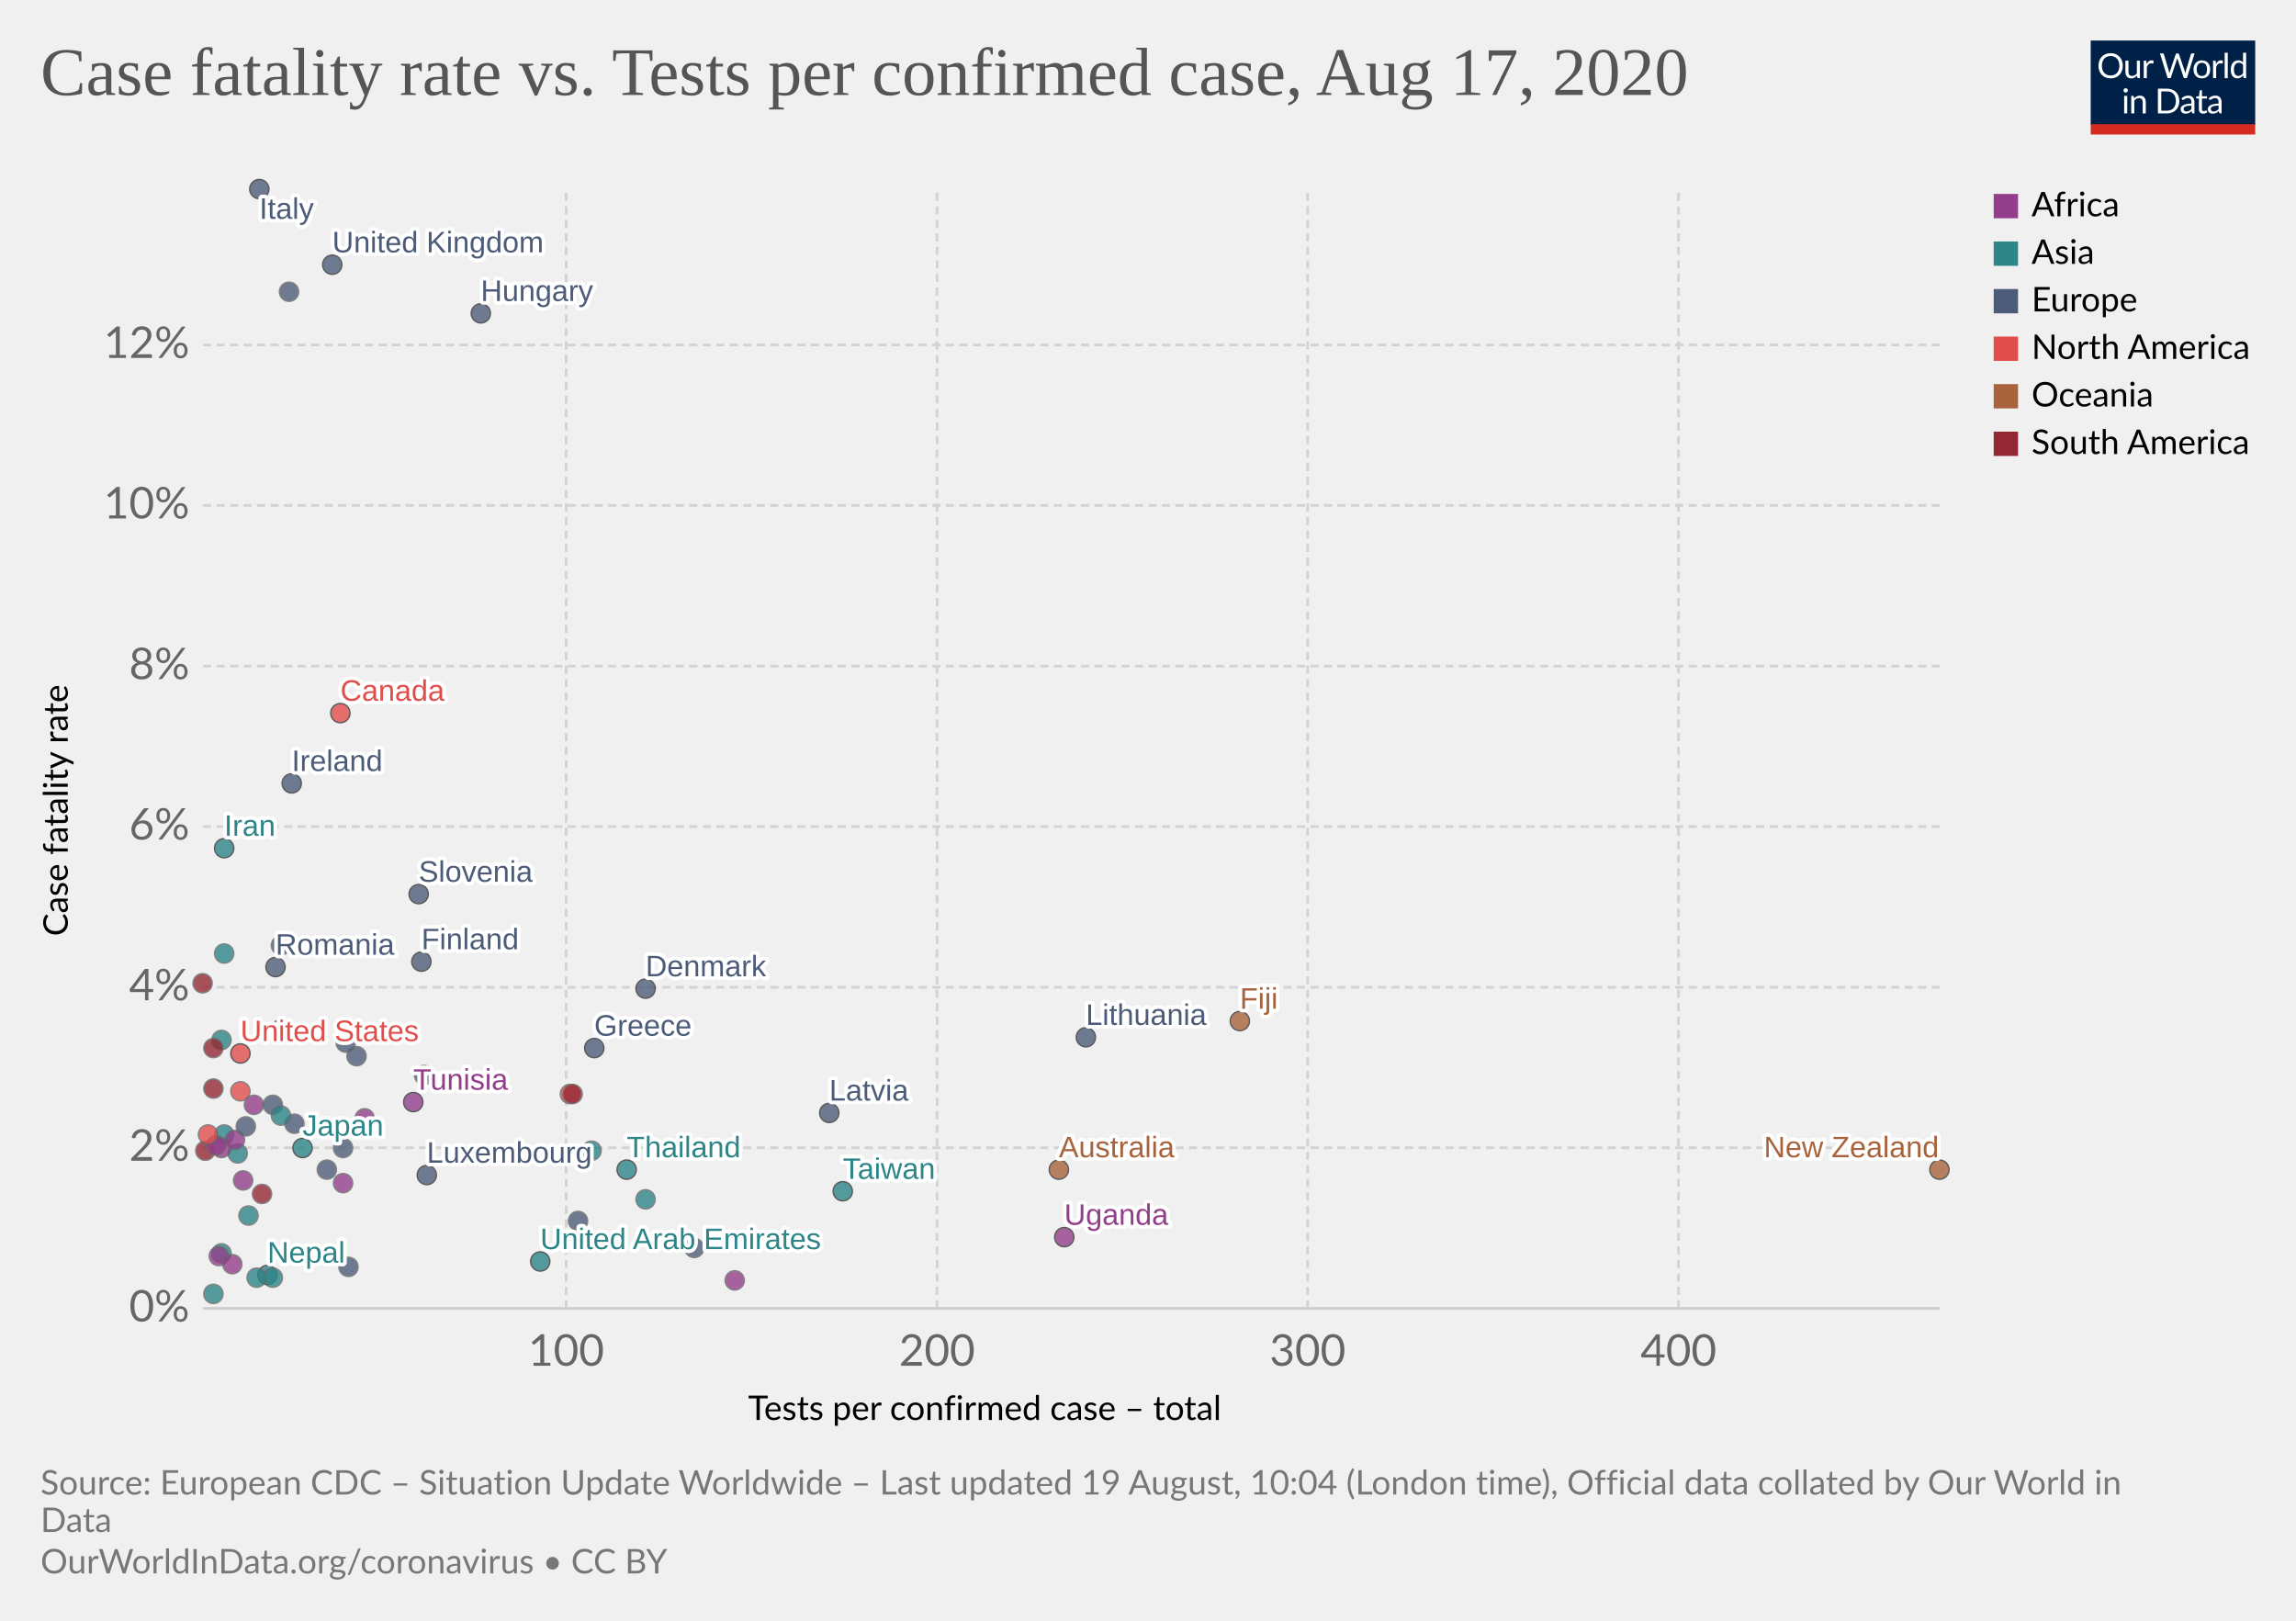
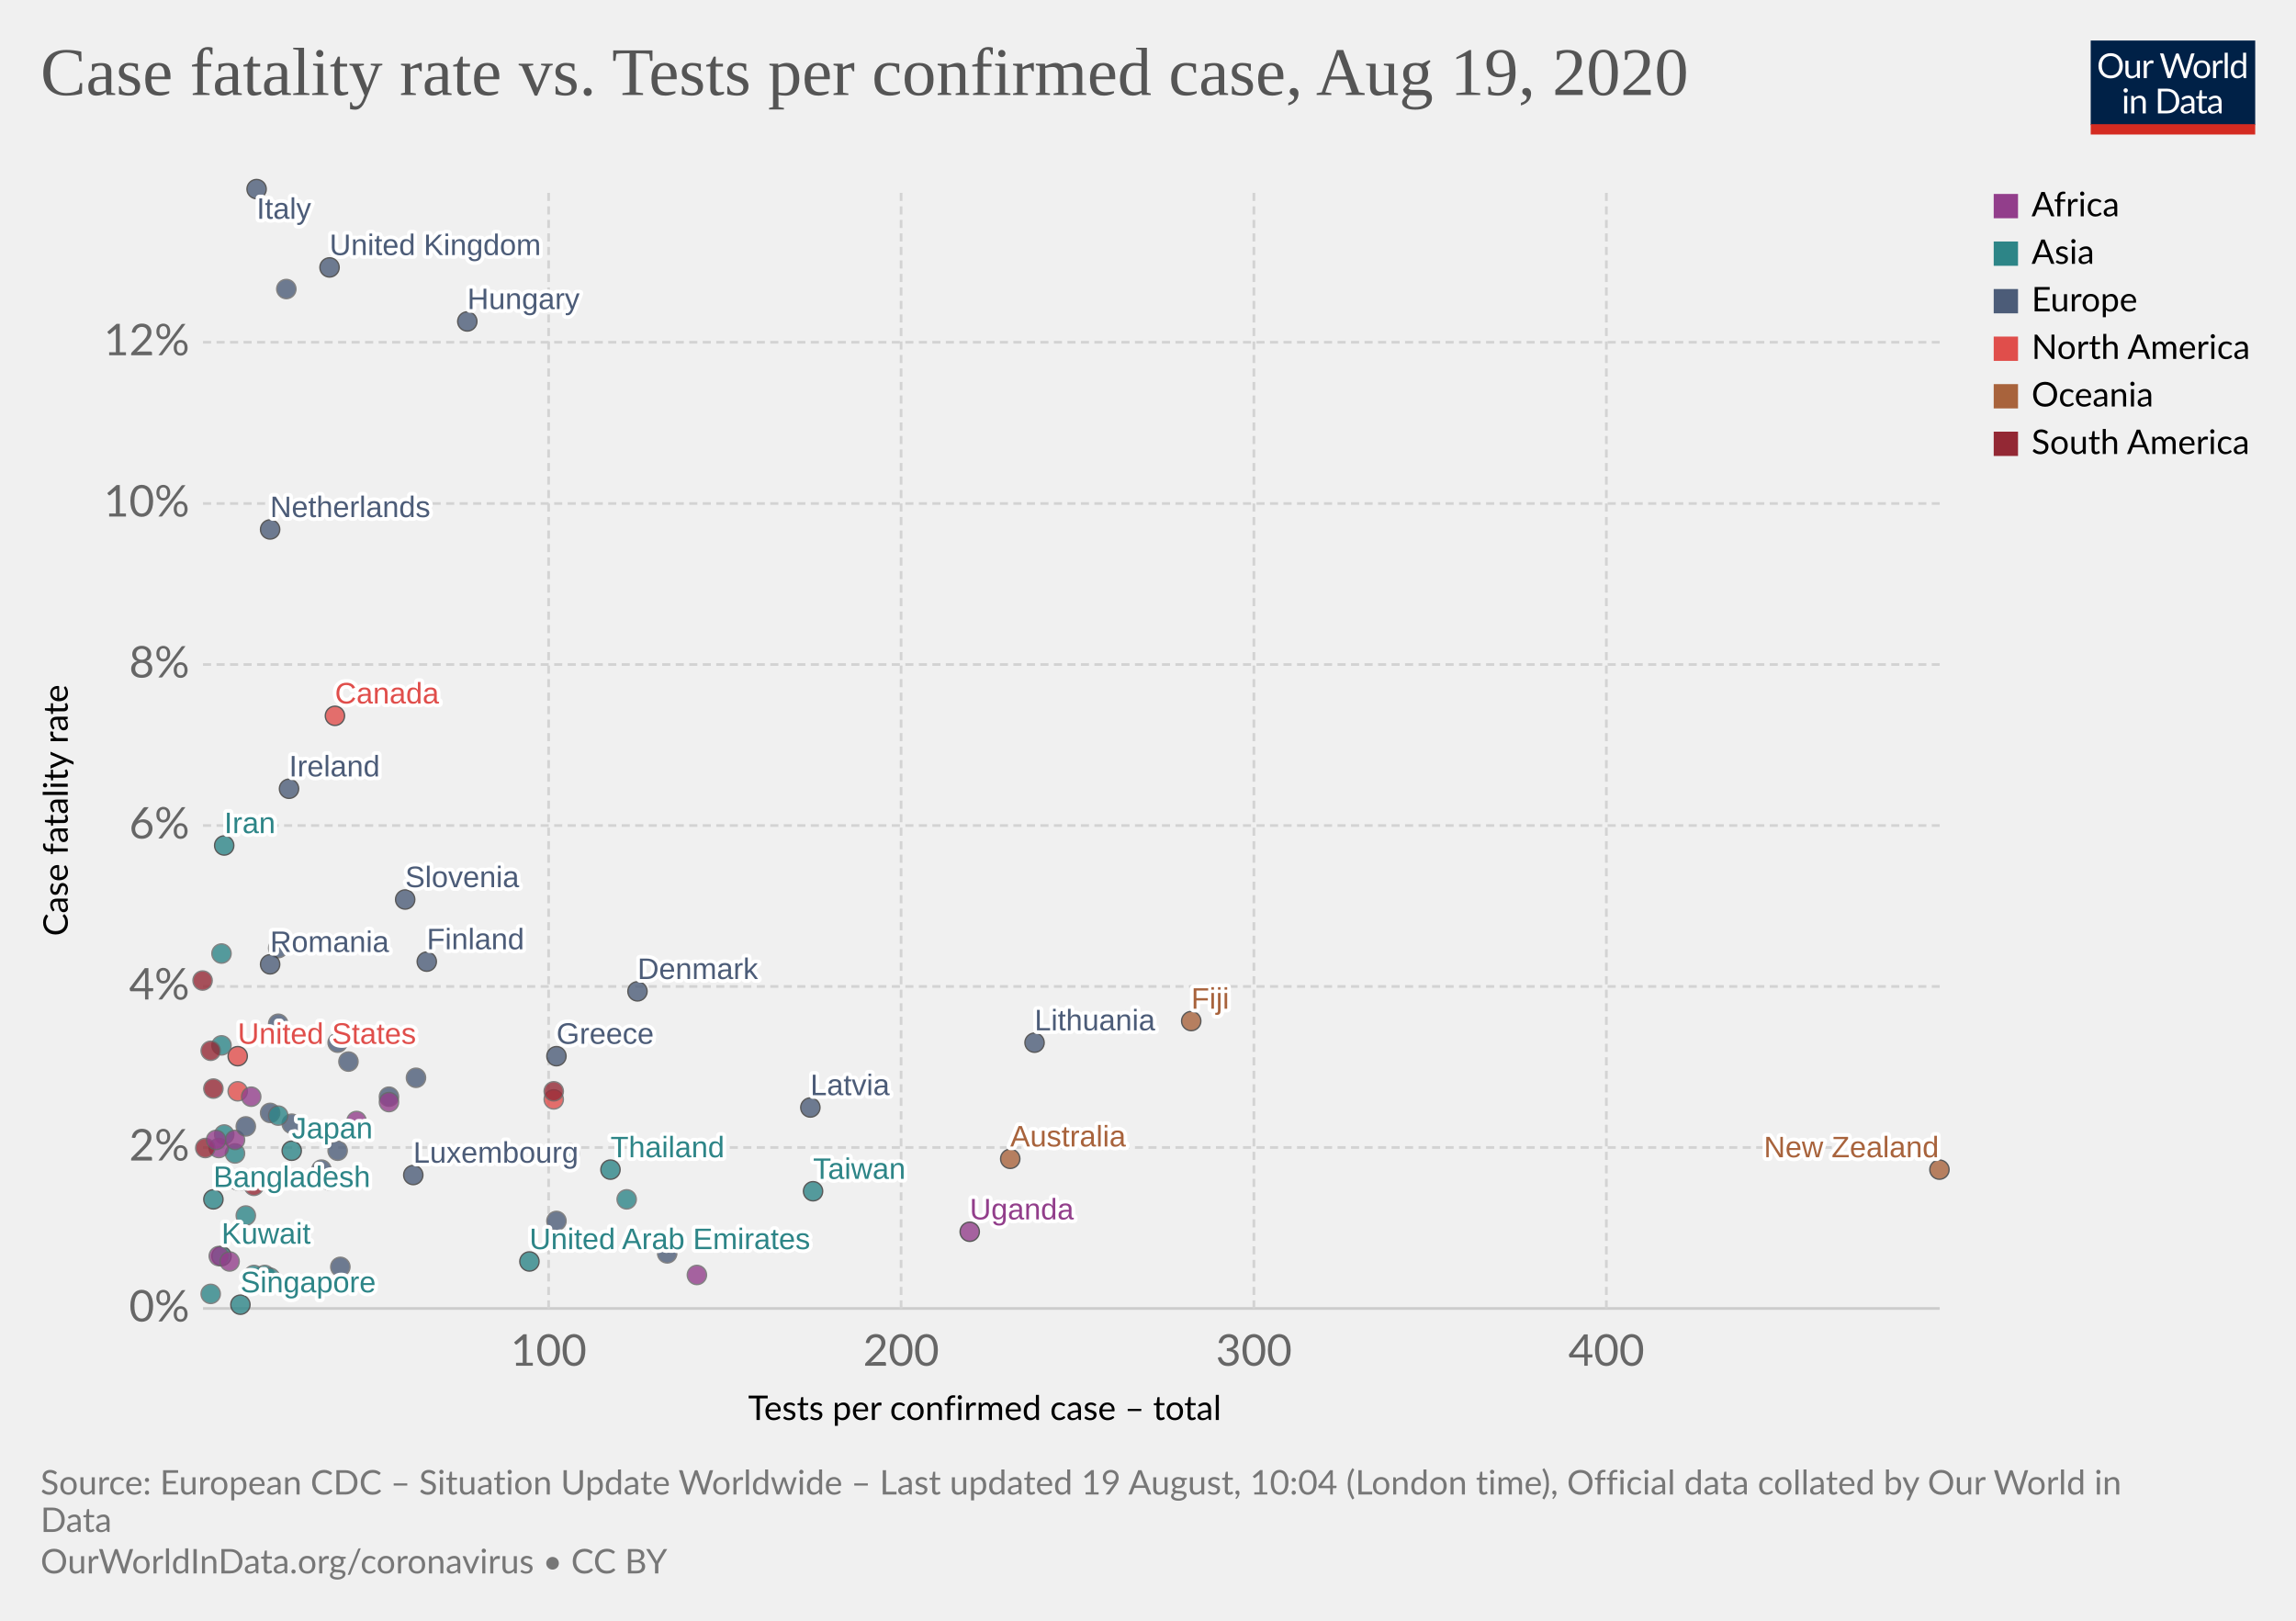
<svg xmlns="http://www.w3.org/2000/svg" version="1.1" style="background-color:#fff;-webkit-font-smoothing:antialiased" width="850" height="600" viewBox="0 0 850 600" font-family="Lato,'Helvetica Neue',Helvetica,Arial,sans-serif" font-size="18" text-rendering="optimizeLegibility">
  <g class="HeaderView">
    <g transform="matrix(.29 0 0 .29 774 15)">
      <svg width="210" height="120" viewBox="0 0 210 120" fill="none">
        <g clip-path="url(#clip0)">
          <path d="M0 0h210v107.89H0V0z" fill="#002147" />
          <path d="M40.98 32.25c0 2.36-.38 4.53-1.12 6.51a14.26 14.26 0 01-8.1 8.4c-1.9.78-4.02 1.17-6.34 1.17a16.6 16.6 0 01-6.33-1.17 14.31 14.31 0 01-8.08-8.4 18.29 18.29 0 01-1.12-6.51c0-2.36.38-4.53 1.12-6.5a14.32 14.32 0 018.07-8.44c1.92-.8 4.03-1.19 6.34-1.19 2.32 0 4.43.4 6.34 1.19 1.92.8 3.56 1.9 4.93 3.34a14.87 14.87 0 013.17 5.1 18.1 18.1 0 011.12 6.5zm-4.38 0c0-1.94-.26-3.68-.8-5.22a10.91 10.91 0 00-2.24-3.89 9.68 9.68 0 00-3.52-2.46 11.95 11.95 0 00-4.62-.86c-1.68 0-3.21.28-4.6.86a9.88 9.88 0 00-3.54 2.46 10.91 10.91 0 00-2.24 3.9c-.53 1.53-.8 3.27-.8 5.2 0 1.94.27 3.68.8 5.22a11.17 11.17 0 002.24 3.9 10.01 10.01 0 003.55 2.44c1.38.56 2.9.83 4.6.83 1.7 0 3.24-.27 4.61-.83a9.8 9.8 0 003.52-2.44 11.17 11.17 0 002.25-3.9c.53-1.54.8-3.28.8-5.21zm26.22-6.54V48H60.5c-.56 0-.9-.27-1.05-.81l-.31-2.4a12.45 12.45 0 01-3.26 2.6c-1.2.64-2.58.96-4.13.96-1.22 0-2.3-.2-3.24-.6a6.52 6.52 0 01-2.33-1.7 7.37 7.37 0 01-1.43-2.67c-.3-1.04-.46-2.2-.46-3.45V25.7h3.91v14.22c0 1.68.38 2.99 1.15 3.91.77.93 1.96 1.39 3.54 1.39 1.16 0 2.24-.27 3.23-.82a10.42 10.42 0 002.8-2.28V25.7h3.91zm8.61 4.47a9.94 9.94 0 012.6-3.56 5.64 5.64 0 013.76-1.3c.47 0 .92.05 1.34.15.44.1.83.27 1.17.49l-.3 2.92c-.09.37-.3.55-.66.55-.2 0-.5-.04-.9-.13a6.21 6.21 0 00-3.24.18c-.54.2-1.03.5-1.47.92-.42.4-.81.9-1.17 1.5-.33.58-.64 1.26-.92 2.02V48H67.7V25.71h2.25c.42 0 .72.08.88.25.16.16.27.44.33.83l.26 3.39zm61.16-13.7L122.75 48h-3.82l-7.99-24.05a21.95 21.95 0 01-.42-1.58 38.36 38.36 0 01-.44 1.58L102.05 48h-3.83L88.4 16.47h3.54c.38 0 .7.1.95.29.26.2.43.43.5.73l6.52 21.9c.1.4.2.83.28 1.28.1.46.2.94.29 1.46l.3-1.46c.12-.47.25-.9.38-1.27l7.41-21.91c.1-.25.26-.48.51-.69.27-.22.58-.33.95-.33h1.23c.38 0 .69.1.92.29.24.2.41.43.53.73l7.4 21.9a28.4 28.4 0 01.68 2.62 29.52 29.52 0 01.52-2.61l6.54-21.91c.07-.27.23-.5.48-.7.27-.21.58-.32.95-.32h3.32zm9.35 8.88c1.63 0 3.1.27 4.4.82a9.43 9.43 0 015.46 5.94c.5 1.4.74 2.98.74 4.73 0 1.76-.25 3.34-.74 4.75a9.43 9.43 0 01-5.46 5.92c-1.3.52-2.77.79-4.4.79-1.64 0-3.12-.27-4.44-.8a9.42 9.42 0 01-3.35-2.3c-.92-1-1.63-2.2-2.13-3.61-.49-1.41-.73-3-.73-4.75s.24-3.33.73-4.73c.5-1.43 1.2-2.64 2.13-3.63a9.4 9.4 0 013.35-2.31c1.32-.55 2.8-.82 4.44-.82zm0 19.89c2.2 0 3.84-.73 4.93-2.2 1.08-1.48 1.63-3.54 1.63-6.18 0-2.66-.55-4.72-1.63-6.2-1.09-1.49-2.73-2.23-4.93-2.23-1.12 0-2.09.2-2.93.57a5.7 5.7 0 00-2.06 1.65 7.5 7.5 0 00-1.24 2.67c-.26 1.04-.4 2.22-.4 3.54 0 2.64.55 4.7 1.64 6.18 1.1 1.47 2.76 2.2 4.99 2.2zm17.97-15.07a9.94 9.94 0 012.6-3.56 5.64 5.64 0 013.76-1.3c.47 0 .91.05 1.34.15.44.1.83.27 1.16.49l-.28 2.92c-.09.37-.31.55-.66.55-.2 0-.5-.04-.9-.13a6.2 6.2 0 00-3.24.18c-.54.2-1.03.5-1.47.92-.43.4-.82.9-1.17 1.5a13.1 13.1 0 00-.92 2.02V48h-3.94V25.71h2.24c.43 0 .72.08.88.25.17.16.28.44.33.83l.27 3.39zm15.04-14.59V48h-3.92V15.6h3.92zm19.55 15.43a6.22 6.22 0 00-2.38-2.05 6.7 6.7 0 00-2.86-.6c-2.07 0-3.66.75-4.77 2.23-1.12 1.48-1.68 3.6-1.68 6.33 0 1.46.13 2.7.38 3.74a7.29 7.29 0 001.1 2.56 4.35 4.35 0 001.78 1.45c.7.3 1.5.46 2.4.46 1.29 0 2.41-.3 3.36-.88a9.6 9.6 0 002.67-2.49V31.02zm3.91-15.43V48h-2.33c-.56 0-.9-.27-1.06-.81l-.35-2.71a12.13 12.13 0 01-3.25 2.77 8.28 8.28 0 01-4.23 1.06 7.31 7.31 0 01-6.14-2.9c-.73-.96-1.3-2.15-1.69-3.57a18.35 18.35 0 01.07-9.48 11.29 11.29 0 011.89-3.7 8.7 8.7 0 017.06-3.34 7.96 7.96 0 016.12 2.62V15.59h3.91zM46.61 70.71V93H42.7V70.71h3.91zm.84-7c0 .39-.08.75-.24 1.09a2.81 2.81 0 01-1.52 1.47 2.67 2.67 0 01-2.16 0 2.9 2.9 0 01-1.45-1.47 2.67 2.67 0 010-2.16c.15-.35.35-.65.6-.9.25-.27.53-.47.85-.62a2.67 2.67 0 012.16 0c.35.15.65.35.9.62.27.25.47.55.62.9.16.34.24.7.24 1.08zm7.97 10.24c.49-.54 1-1.04 1.54-1.48a9.85 9.85 0 013.66-1.84 8.96 8.96 0 015.43.35c.94.4 1.72.97 2.33 1.71a7.36 7.36 0 011.43 2.67c.32 1.04.49 2.19.49 3.45V93h-3.94V78.81c0-1.69-.4-3-1.17-3.92-.76-.93-1.93-1.4-3.5-1.4a6.6 6.6 0 00-3.25.83c-1 .56-1.92 1.31-2.77 2.27V93h-3.94V70.71h2.35c.56 0 .9.28 1.04.82l.3 2.42zm57.7 3.3c0 2.36-.37 4.5-1.11 6.44a14.3 14.3 0 01-3.17 4.98 14.1 14.1 0 01-4.93 3.2c-1.9.76-4.02 1.13-6.33 1.13H85.8V61.47h11.77c2.31 0 4.42.39 6.33 1.15a13.8 13.8 0 018.1 8.18 17.75 17.75 0 011.12 6.45zm-4.37 0c0-1.94-.26-3.67-.8-5.2a10.94 10.94 0 00-2.23-3.87 9.57 9.57 0 00-3.53-2.42 12.23 12.23 0 00-4.61-.83h-7.5v24.62h7.5c1.7 0 3.24-.28 4.61-.84a9.7 9.7 0 003.53-2.4 10.94 10.94 0 002.24-3.87c.53-1.53.8-3.26.8-5.2zm19.8 5.72c-1.8.06-3.34.2-4.62.44-1.26.22-2.3.51-3.1.88-.8.36-1.37.8-1.74 1.3-.35.5-.53 1.05-.53 1.67 0 .58.1 1.1.3 1.52a3 3 0 00.76 1.05c.34.27.73.46 1.17.6.45.11.94.17 1.45.17a7.28 7.28 0 003.5-.81 11.95 11.95 0 002.82-2.2v-4.62zm-12.65-9.11a12.73 12.73 0 013.98-2.66c1.43-.59 3-.88 4.73-.88 1.25 0 2.36.2 3.33.61a6.81 6.81 0 013.94 4.38c.33 1.04.5 2.19.5 3.43V93h-1.74a1.8 1.8 0 01-.88-.18c-.2-.13-.36-.38-.48-.74l-.44-2.12c-.59.55-1.16 1.03-1.72 1.46a9.48 9.48 0 01-3.74 1.7c-.69.15-1.46.23-2.3.23-.87 0-1.69-.12-2.45-.35a5.34 5.34 0 01-3.34-2.93 6.64 6.64 0 01-.49-2.64c0-.88.25-1.72.73-2.53a6.33 6.33 0 012.35-2.17c1.09-.63 2.5-1.15 4.25-1.54 1.75-.41 3.89-.65 6.42-.7v-1.75c0-1.73-.37-3.03-1.12-3.91-.75-.9-1.84-1.34-3.28-1.34-.97 0-1.78.12-2.44.37-.64.23-1.2.5-1.7.81l-1.23.82c-.33.23-.67.35-1 .35-.27 0-.5-.07-.69-.2a2.1 2.1 0 01-.48-.53l-.7-1.25zm27.67 19.5c-1.76 0-3.12-.5-4.07-1.48-.94-.98-1.41-2.4-1.41-4.25V74h-2.68a.9.9 0 01-.6-.2c-.16-.14-.24-.36-.24-.66v-1.56l3.65-.46.9-6.89a.9.9 0 01.29-.52.88.88 0 01.62-.22H142v7.67h6.44V74H142v13.38c0 .94.22 1.63.68 2.09.45.45 1.04.68 1.76.68a3.21 3.21 0 001.85-.53l.55-.35c.16-.12.3-.18.41-.18.2 0 .4.13.55.38l1.15 1.87a7.45 7.45 0 01-2.44 1.5c-.96.35-1.94.52-2.95.52zm19.68-10.4c-1.8.07-3.34.21-4.62.45-1.26.22-2.3.51-3.1.88-.8.36-1.37.8-1.74 1.3-.35.5-.53 1.05-.53 1.67 0 .58.1 1.1.3 1.52.18.42.44.77.76 1.05.34.27.73.46 1.17.6.45.11.94.17 1.45.17a7.3 7.3 0 003.5-.81 12.04 12.04 0 002.82-2.2v-4.62zm-12.65-9.1a12.72 12.72 0 013.99-2.66c1.42-.59 3-.88 4.72-.88 1.25 0 2.36.2 3.33.61a6.81 6.81 0 013.94 4.38c.33 1.04.5 2.19.5 3.43V93h-1.74a1.8 1.8 0 01-.88-.18c-.2-.13-.36-.38-.48-.74l-.44-2.12c-.59.55-1.16 1.03-1.72 1.46a9.48 9.48 0 01-3.74 1.7c-.69.15-1.46.23-2.3.23-.87 0-1.69-.12-2.45-.35a5.33 5.33 0 01-3.34-2.93 6.62 6.62 0 01-.49-2.64c0-.88.25-1.72.73-2.53a6.33 6.33 0 012.35-2.17c1.09-.63 2.5-1.15 4.25-1.54a31.2 31.2 0 016.42-.7v-1.75c0-1.73-.37-3.03-1.12-3.91-.75-.9-1.84-1.34-3.28-1.34-.97 0-1.78.12-2.44.37-.64.23-1.2.5-1.7.81-.46.3-.87.57-1.22.82-.34.23-.68.35-1.02.35-.26 0-.49-.07-.68-.2a1.88 1.88 0 01-.48-.53l-.7-1.25z" fill="#fff" />
          <path fill="#D42B21" d="M0 106.79h210V120H0z" />
        </g>
        <defs>
          <clipPath id="clip0">
            <path fill="#fff" d="M0 0h210v120H0z" />
          </clipPath>
        </defs>
      </svg>
    </g>
    <a href="https://ourworldindata.org/grapher/case-fatality-rate-vs-tests-per-confirmed-case" target="_blank" font-family="&quot;Playfair Display&quot;,Georgia,&quot;Times New Roman&quot;,serif">
      <text font-size="25.2" x="15" y="35.2" fill="#555">
-         <tspan x="15" y="35.16">Case fatality rate vs. Tests per confirmed case, Aug 17, 2020</tspan>
+         <tspan x="15" y="35.16">Case fatality rate vs. Tests per confirmed case, Aug 19, 2020</tspan>
      </text>
    </a>
  </g>
  <g class="ScatterPlot">
    <g class="AxisBoxView">
      <g class="HorizontalAxis">
        <text font-size="12.6" x="277" y="525.7">
          <tspan x="276.96" y="525.68">Tests per confirmed case – total</tspan>
        </text>
-         <text x="209.6" y="505.6" fill="#666" text-anchor="middle" font-size="16.2">100</text>
-         <text x="346.9" y="505.6" fill="#666" text-anchor="middle" font-size="16.2">200</text>
-         <text x="484.1" y="505.6" fill="#666" text-anchor="middle" font-size="16.2">300</text>
-         <text x="621.4" y="505.6" fill="#666" text-anchor="middle" font-size="16.2">400</text>
+         <text x="203.1" y="505.6" fill="#666" text-anchor="middle" font-size="16.2">100</text>
+         <text x="333.6" y="505.6" fill="#666" text-anchor="middle" font-size="16.2">200</text>
+         <text x="464.2" y="505.6" fill="#666" text-anchor="middle" font-size="16.2">300</text>
+         <text x="594.7" y="505.6" fill="#666" text-anchor="middle" font-size="16.2">400</text>
      </g>
      <g class="VerticalAxis">
        <text font-size="12.6" x="-346.5" y="25.1" transform="rotate(-90)">
          <tspan x="-346.54" y="25.08">Case fatality rate</tspan>
        </text>
        <text x="70.16" y="484.4" fill="#666" dominant-baseline="middle" text-anchor="end" font-size="16.2">0%</text>
-         <text x="70.16" y="424.9" fill="#666" dominant-baseline="middle" text-anchor="end" font-size="16.2">2%</text>
-         <text x="70.16" y="365.5" fill="#666" dominant-baseline="middle" text-anchor="end" font-size="16.2">4%</text>
-         <text x="70.16" y="306" fill="#666" dominant-baseline="middle" text-anchor="end" font-size="16.2">6%</text>
-         <text x="70.16" y="246.6" fill="#666" dominant-baseline="middle" text-anchor="end" font-size="16.2">8%</text>
-         <text x="70.16" y="187.1" fill="#666" dominant-baseline="middle" text-anchor="end" font-size="16.2">10%</text>
-         <text x="70.16" y="127.7" fill="#666" dominant-baseline="middle" text-anchor="end" font-size="16.2">12%</text>
+         <text x="70.16" y="424.8" fill="#666" dominant-baseline="middle" text-anchor="end" font-size="16.2">2%</text>
+         <text x="70.16" y="365.2" fill="#666" dominant-baseline="middle" text-anchor="end" font-size="16.2">4%</text>
+         <text x="70.16" y="305.6" fill="#666" dominant-baseline="middle" text-anchor="end" font-size="16.2">6%</text>
+         <text x="70.16" y="246" fill="#666" dominant-baseline="middle" text-anchor="end" font-size="16.2">8%</text>
+         <text x="70.16" y="186.4" fill="#666" dominant-baseline="middle" text-anchor="end" font-size="16.2">10%</text>
+         <text x="70.16" y="126.7" fill="#666" dominant-baseline="middle" text-anchor="end" font-size="16.2">12%</text>
      </g>
      <g class="AxisGridLines horizontalLines">
        <path stroke="#ccc" d="M75.16 484.4h642.93" />
-         <path stroke="#d3d3d3" stroke-dasharray="3,2" d="M75.16 424.9h642.93M75.16 365.5h642.93M75.16 306h642.93M75.16 246.6h642.93M75.16 187.1h642.93M75.16 127.7h642.93" />
+         <path stroke="#d3d3d3" stroke-dasharray="3,2" d="M75.16 424.8h642.93M75.16 365.2h642.93M75.16 305.6h642.93M75.16 246h642.93M75.16 186.4h642.93M75.16 126.7h642.93" />
      </g>
      <g class="AxisGridLines verticalLines" stroke="#d3d3d3" stroke-dasharray="3,2">
-         <path d="M209.6 484.4V70M346.9 484.4V70M484.1 484.4V70M621.4 484.4V70" />
+         <path d="M203.1 484.4V70M333.6 484.4V70M464.2 484.4V70M594.7 484.4V70" />
      </g>
    </g>
    <g class="PointsWithLabels clickable" clip-path="url(#a)" font-family="Arial, sans-serif">
      <path fill="rgba(255,255,255,0)" d="M75.16 70h642.93v414.4H75.16z" />
      <defs>
        <clipPath id="a">
          <path d="M65.16 60h662.93v434.4H65.16z" />
        </clipPath>
      </defs>
      <g class="key-Thailand_0">
-         <circle cx="232" cy="433" r="3.57" fill="#2D8587" opacity=".8" stroke="#333" stroke-width=".5" />
+         <circle cx="226" cy="433" r="3.57" fill="#2D8587" opacity=".8" stroke="#333" stroke-width=".5" />
      </g>
      <g class="key-Japan_0">
-         <circle cx="112" cy="425" r="3.57" fill="#2D8587" opacity=".8" stroke="#333" stroke-width=".5" />
+         <circle cx="108" cy="426" r="3.57" fill="#2D8587" opacity=".8" stroke="#333" stroke-width=".5" />
      </g>
      <g class="key-South-Korea_0">
-         <circle cx="219" cy="426" r="3.57" fill="#2D8587" opacity=".8" stroke="#666" stroke-width=".5" />
+         <circle cx="211" cy="427" r="3.57" fill="#2D8587" opacity=".8" stroke="#666" stroke-width=".5" />
      </g>
      <g class="key-Taiwan_0">
-         <circle cx="312" cy="441" r="3.57" fill="#2D8587" opacity=".8" stroke="#333" stroke-width=".5" />
+         <circle cx="301" cy="441" r="3.57" fill="#2D8587" opacity=".8" stroke="#333" stroke-width=".5" />
      </g>
      <g class="key-United-States_0">
-         <circle cx="89" cy="390" r="3.57" fill="#E04E4B" opacity=".8" stroke="#333" stroke-width=".5" />
+         <circle cx="88" cy="391" r="3.57" fill="#E04E4B" opacity=".8" stroke="#333" stroke-width=".5" />
+       </g>
+       <g class="key-Singapore_0">
+         <circle cx="89" cy="483" r="3.57" fill="#2D8587" opacity=".8" stroke="#333" stroke-width=".5" />
      </g>
      <g class="key-Malaysia_0">
-         <circle cx="239" cy="444" r="3.57" fill="#2D8587" opacity=".8" stroke="#666" stroke-width=".5" />
+         <circle cx="232" cy="444" r="3.57" fill="#2D8587" opacity=".8" stroke="#666" stroke-width=".5" />
      </g>
      <g class="key-Nepal_0">
-         <circle cx="99" cy="472" r="3.57" fill="#2D8587" opacity=".8" stroke="#333" stroke-width=".5" />
+         <circle cx="98" cy="472" r="3.57" fill="#2D8587" opacity=".8" stroke="#666" stroke-width=".5" />
      </g>
      <g class="key-Australia_0">
-         <circle cx="392" cy="433" r="3.57" fill="#A8633C" opacity=".8" stroke="#333" stroke-width=".5" />
+         <circle cx="374" cy="429" r="3.57" fill="#A8633C" opacity=".8" stroke="#333" stroke-width=".5" />
      </g>
      <g class="key-Canada_0">
-         <circle cx="126" cy="264" r="3.57" fill="#E04E4B" opacity=".8" stroke="#333" stroke-width=".5" />
+         <circle cx="124" cy="265" r="3.57" fill="#E04E4B" opacity=".8" stroke="#333" stroke-width=".5" />
      </g>
      <g class="key-United-Arab-Emirates_0">
-         <circle cx="200" cy="467" r="3.57" fill="#2D8587" opacity=".8" stroke="#333" stroke-width=".5" />
+         <circle cx="196" cy="467" r="3.57" fill="#2D8587" opacity=".8" stroke="#333" stroke-width=".5" />
      </g>
      <g class="key-Finland_0">
-         <circle cx="156" cy="356" r="3.57" fill="#4C5C78" opacity=".8" stroke="#333" stroke-width=".5" />
+         <circle cx="158" cy="356" r="3.57" fill="#4C5C78" opacity=".8" stroke="#333" stroke-width=".5" />
      </g>
      <g class="key-India_0">
-         <circle cx="88" cy="427" r="3.57" fill="#2D8587" opacity=".8" stroke="#666" stroke-width=".5" />
+         <circle cx="87" cy="427" r="3.57" fill="#2D8587" opacity=".8" stroke="#666" stroke-width=".5" />
+       </g>
+       <g class="key-Philippines_0">
+         <circle cx="88" cy="437" r="3.57" fill="#2D8587" opacity=".8" stroke="#666" stroke-width=".5" />
      </g>
      <g class="key-Italy_0">
-         <circle cx="96" cy="70" r="3.57" fill="#4C5C78" opacity=".8" stroke="#333" stroke-width=".5" />
+         <circle cx="95" cy="70" r="3.57" fill="#4C5C78" opacity=".8" stroke="#333" stroke-width=".5" />
      </g>
      <g class="key-Russia_0">
-         <circle cx="121" cy="433" r="3.57" fill="#4C5C78" opacity=".8" stroke="#666" stroke-width=".5" />
+         <circle cx="119" cy="433" r="3.57" fill="#4C5C78" opacity=".8" stroke="#666" stroke-width=".5" />
      </g>
      <g class="key-United-Kingdom_0">
-         <circle cx="123" cy="98" r="3.57" fill="#4C5C78" opacity=".8" stroke="#333" stroke-width=".5" />
+         <circle cx="122" cy="99" r="3.57" fill="#4C5C78" opacity=".8" stroke="#333" stroke-width=".5" />
      </g>
      <g class="key-Belgium_0">
-         <circle cx="107" cy="108" r="3.57" fill="#4C5C78" opacity=".8" stroke="#666" stroke-width=".5" />
+         <circle cx="106" cy="107" r="3.57" fill="#4C5C78" opacity=".8" stroke="#666" stroke-width=".5" />
      </g>
      <g class="key-Iran_0">
-         <circle cx="83" cy="314" r="3.57" fill="#2D8587" opacity=".8" stroke="#333" stroke-width=".5" />
+         <circle cx="83" cy="313" r="3.57" fill="#2D8587" opacity=".8" stroke="#333" stroke-width=".5" />
      </g>
      <g class="key-Kuwait_0">
-         <circle cx="82" cy="464" r="3.57" fill="#2D8587" opacity=".8" stroke="#666" stroke-width=".5" />
+         <circle cx="82" cy="465" r="3.57" fill="#2D8587" opacity=".8" stroke="#333" stroke-width=".5" />
      </g>
      <g class="key-Bahrain_0">
-         <circle cx="101" cy="473" r="3.57" fill="#2D8587" opacity=".8" stroke="#666" stroke-width=".5" />
+         <circle cx="100" cy="473" r="3.57" fill="#2D8587" opacity=".8" stroke="#666" stroke-width=".5" />
      </g>
      <g class="key-Iraq_0">
-         <circle cx="82" cy="385" r="3.57" fill="#2D8587" opacity=".8" stroke="#666" stroke-width=".5" />
+         <circle cx="82" cy="387" r="3.57" fill="#2D8587" opacity=".8" stroke="#666" stroke-width=".5" />
      </g>
      <g class="key-Switzerland_0">
-         <circle cx="104" cy="350" r="3.57" fill="#4C5C78" opacity=".8" stroke="#666" stroke-width=".5" />
+         <circle cx="103" cy="351" r="3.57" fill="#4C5C78" opacity=".8" stroke="#666" stroke-width=".5" />
      </g>
      <g class="key-Austria_0">
-         <circle cx="132" cy="391" r="3.57" fill="#4C5C78" opacity=".8" stroke="#666" stroke-width=".5" />
+         <circle cx="129" cy="393" r="3.57" fill="#4C5C78" opacity=".8" stroke="#666" stroke-width=".5" />
      </g>
      <g class="key-Croatia_0">
-         <circle cx="101" cy="409" r="3.57" fill="#4C5C78" opacity=".8" stroke="#666" stroke-width=".5" />
+         <circle cx="100" cy="412" r="3.57" fill="#4C5C78" opacity=".8" stroke="#666" stroke-width=".5" />
      </g>
      <g class="key-Denmark_0">
-         <circle cx="239" cy="366" r="3.57" fill="#4C5C78" opacity=".8" stroke="#333" stroke-width=".5" />
+         <circle cx="236" cy="367" r="3.57" fill="#4C5C78" opacity=".8" stroke="#333" stroke-width=".5" />
      </g>
      <g class="key-Romania_0">
-         <circle cx="102" cy="358" r="3.57" fill="#4C5C78" opacity=".8" stroke="#333" stroke-width=".5" />
+         <circle cx="100" cy="357" r="3.57" fill="#4C5C78" opacity=".8" stroke="#333" stroke-width=".5" />
+       </g>
+       <g class="key-Norway_0">
+         <circle cx="144" cy="406" r="3.57" fill="#4C5C78" opacity=".8" stroke="#666" stroke-width=".5" />
      </g>
      <g class="key-Pakistan_0">
        <circle cx="83" cy="420" r="3.57" fill="#2D8587" opacity=".8" stroke="#666" stroke-width=".5" />
      </g>
      <g class="key-Greece_0">
-         <circle cx="220" cy="388" r="3.57" fill="#4C5C78" opacity=".8" stroke="#333" stroke-width=".5" />
+         <circle cx="206" cy="391" r="3.57" fill="#4C5C78" opacity=".8" stroke="#333" stroke-width=".5" />
      </g>
      <g class="key-Estonia_0">
-         <circle cx="157" cy="398" r="3.57" fill="#4C5C78" opacity=".8" stroke="#666" stroke-width=".5" />
+         <circle cx="154" cy="399" r="3.57" fill="#4C5C78" opacity=".8" stroke="#666" stroke-width=".5" />
      </g>
      <g class="key-Lithuania_0">
-         <circle cx="402" cy="384" r="3.57" fill="#4C5C78" opacity=".8" stroke="#333" stroke-width=".5" />
+         <circle cx="383" cy="386" r="3.57" fill="#4C5C78" opacity=".8" stroke="#333" stroke-width=".5" />
+       </g>
+       <g class="key-Netherlands_0">
+         <circle cx="100" cy="196" r="3.57" fill="#4C5C78" opacity=".8" stroke="#333" stroke-width=".5" />
      </g>
      <g class="key-New-Zealand_0">
        <circle cx="718" cy="433" r="3.57" fill="#A8633C" opacity=".8" stroke="#333" stroke-width=".5" />
      </g>
      <g class="key-Nigeria_0">
-         <circle cx="82" cy="425" r="3.57" fill="#923E8B" opacity=".8" stroke="#666" stroke-width=".5" />
+         <circle cx="81" cy="425" r="3.57" fill="#923E8B" opacity=".8" stroke="#666" stroke-width=".5" />
      </g>
      <g class="key-Iceland_0">
-         <circle cx="129" cy="469" r="3.57" fill="#4C5C78" opacity=".8" stroke="#666" stroke-width=".5" />
+         <circle cx="126" cy="469" r="3.57" fill="#4C5C78" opacity=".8" stroke="#666" stroke-width=".5" />
      </g>
      <g class="key-Ireland_0">
-         <circle cx="108" cy="290" r="3.57" fill="#4C5C78" opacity=".8" stroke="#333" stroke-width=".5" />
+         <circle cx="107" cy="292" r="3.57" fill="#4C5C78" opacity=".8" stroke="#333" stroke-width=".5" />
      </g>
      <g class="key-Luxembourg_0">
-         <circle cx="158" cy="435" r="3.57" fill="#4C5C78" opacity=".8" stroke="#333" stroke-width=".5" />
+         <circle cx="153" cy="435" r="3.57" fill="#4C5C78" opacity=".8" stroke="#333" stroke-width=".5" />
      </g>
      <g class="key-Qatar_0">
-         <circle cx="79" cy="479" r="3.57" fill="#2D8587" opacity=".8" stroke="#666" stroke-width=".5" />
+         <circle cx="78" cy="479" r="3.57" fill="#2D8587" opacity=".8" stroke="#666" stroke-width=".5" />
      </g>
      <g class="key-Indonesia_0">
-         <circle cx="83" cy="353" r="3.57" fill="#2D8587" opacity=".8" stroke="#666" stroke-width=".5" />
+         <circle cx="82" cy="353" r="3.57" fill="#2D8587" opacity=".8" stroke="#666" stroke-width=".5" />
      </g>
      <g class="key-Czech-Republic_0">
-         <circle cx="127" cy="425" r="3.57" fill="#4C5C78" opacity=".8" stroke="#666" stroke-width=".5" />
+         <circle cx="125" cy="426" r="3.57" fill="#4C5C78" opacity=".8" stroke="#666" stroke-width=".5" />
      </g>
      <g class="key-Saudi-Arabia_0">
-         <circle cx="92" cy="450" r="3.57" fill="#2D8587" opacity=".8" stroke="#666" stroke-width=".5" />
+         <circle cx="91" cy="450" r="3.57" fill="#2D8587" opacity=".8" stroke="#666" stroke-width=".5" />
      </g>
      <g class="key-Senegal_0">
        <circle cx="87" cy="422" r="3.57" fill="#923E8B" opacity=".8" stroke="#666" stroke-width=".5" />
      </g>
      <g class="key-Morocco_0">
-         <circle cx="127" cy="438" r="3.57" fill="#923E8B" opacity=".8" stroke="#666" stroke-width=".5" />
+         <circle cx="122" cy="437" r="3.57" fill="#923E8B" opacity=".8" stroke="#666" stroke-width=".5" />
      </g>
      <g class="key-Tunisia_0">
-         <circle cx="153" cy="408" r="3.57" fill="#923E8B" opacity=".8" stroke="#333" stroke-width=".5" />
+         <circle cx="144" cy="408" r="3.57" fill="#923E8B" opacity=".8" stroke="#666" stroke-width=".5" />
      </g>
      <g class="key-Latvia_0">
-         <circle cx="307" cy="412" r="3.57" fill="#4C5C78" opacity=".8" stroke="#333" stroke-width=".5" />
+         <circle cx="300" cy="410" r="3.57" fill="#4C5C78" opacity=".8" stroke="#333" stroke-width=".5" />
      </g>
      <g class="key-Poland_0">
-         <circle cx="128" cy="386" r="3.57" fill="#4C5C78" opacity=".8" stroke="#666" stroke-width=".5" />
+         <circle cx="125" cy="386" r="3.57" fill="#4C5C78" opacity=".8" stroke="#666" stroke-width=".5" />
      </g>
      <g class="key-Chile_0">
        <circle cx="79" cy="403" r="3.57" fill="#932834" opacity=".8" stroke="#666" stroke-width=".5" />
      </g>
      <g class="key-Argentina_0">
-         <circle cx="76" cy="426" r="3.57" fill="#932834" opacity=".8" stroke="#666" stroke-width=".5" />
+         <circle cx="76" cy="425" r="3.57" fill="#932834" opacity=".8" stroke="#666" stroke-width=".5" />
      </g>
      <g class="key-Ukraine_0">
        <circle cx="91" cy="417" r="3.57" fill="#4C5C78" opacity=".8" stroke="#666" stroke-width=".5" />
      </g>
      <g class="key-Hungary_0">
-         <circle cx="178" cy="116" r="3.57" fill="#4C5C78" opacity=".8" stroke="#333" stroke-width=".5" />
+         <circle cx="173" cy="119" r="3.57" fill="#4C5C78" opacity=".8" stroke="#333" stroke-width=".5" />
      </g>
      <g class="key-Slovenia_0">
-         <circle cx="155" cy="331" r="3.57" fill="#4C5C78" opacity=".8" stroke="#333" stroke-width=".5" />
+         <circle cx="150" cy="333" r="3.57" fill="#4C5C78" opacity=".8" stroke="#333" stroke-width=".5" />
      </g>
      <g class="key-South-Africa_0">
-         <circle cx="80" cy="424" r="3.57" fill="#923E8B" opacity=".8" stroke="#666" stroke-width=".5" />
+         <circle cx="80" cy="422" r="3.57" fill="#923E8B" opacity=".8" stroke="#666" stroke-width=".5" />
      </g>
      <g class="key-Serbia_0">
-         <circle cx="109" cy="416" r="3.57" fill="#4C5C78" opacity=".8" stroke="#666" stroke-width=".5" />
+         <circle cx="108" cy="416" r="3.57" fill="#4C5C78" opacity=".8" stroke="#666" stroke-width=".5" />
      </g>
      <g class="key-Slovakia_0">
-         <circle cx="214" cy="452" r="3.57" fill="#4C5C78" opacity=".8" stroke="#666" stroke-width=".5" />
+         <circle cx="206" cy="452" r="3.57" fill="#4C5C78" opacity=".8" stroke="#666" stroke-width=".5" />
      </g>
      <g class="key-Malta_0">
-         <circle cx="257" cy="462" r="3.57" fill="#4C5C78" opacity=".8" stroke="#666" stroke-width=".5" />
+         <circle cx="247" cy="464" r="3.57" fill="#4C5C78" opacity=".8" stroke="#666" stroke-width=".5" />
      </g>
      <g class="key-Togo_0">
-         <circle cx="135" cy="414" r="3.57" fill="#923E8B" opacity=".8" stroke="#666" stroke-width=".5" />
+         <circle cx="132" cy="415" r="3.57" fill="#923E8B" opacity=".8" stroke="#666" stroke-width=".5" />
      </g>
      <g class="key-Colombia_0">
-         <circle cx="79" cy="388" r="3.57" fill="#932834" opacity=".8" stroke="#666" stroke-width=".5" />
+         <circle cx="78" cy="389" r="3.57" fill="#932834" opacity=".8" stroke="#666" stroke-width=".5" />
      </g>
      <g class="key-Bulgaria_0">
-         <circle cx="104" cy="381" r="3.57" fill="#4C5C78" opacity=".8" stroke="#666" stroke-width=".5" />
+         <circle cx="103" cy="379" r="3.57" fill="#4C5C78" opacity=".8" stroke="#666" stroke-width=".5" />
      </g>
      <g class="key-Paraguay_0">
-         <circle cx="97" cy="442" r="3.57" fill="#932834" opacity=".8" stroke="#666" stroke-width=".5" />
+         <circle cx="94" cy="439" r="3.57" fill="#932834" opacity=".8" stroke="#666" stroke-width=".5" />
      </g>
      <g class="key-Maldives_0">
-         <circle cx="95" cy="473" r="3.57" fill="#2D8587" opacity=".8" stroke="#666" stroke-width=".5" />
-       </g>
-       <g class="key-Panama_0">
-         <circle cx="77" cy="420" r="3.57" fill="#E04E4B" opacity=".8" stroke="#666" stroke-width=".5" />
+         <circle cx="94" cy="472" r="3.57" fill="#2D8587" opacity=".8" stroke="#666" stroke-width=".5" />
+       </g>
+       <g class="key-Bangladesh_0">
+         <circle cx="79" cy="444" r="3.57" fill="#2D8587" opacity=".8" stroke="#333" stroke-width=".5" />
      </g>
      <g class="key-Bolivia_0">
-         <circle cx="75" cy="364" r="3.57" fill="#932834" opacity=".8" stroke="#666" stroke-width=".5" />
+         <circle cx="75" cy="363" r="3.57" fill="#932834" opacity=".8" stroke="#666" stroke-width=".5" />
      </g>
      <g class="key-Turkey_0">
-         <circle cx="104" cy="413" r="3.57" fill="#2D8587" opacity=".8" stroke="#666" stroke-width=".5" />
+         <circle cx="103" cy="413" r="3.57" fill="#2D8587" opacity=".8" stroke="#666" stroke-width=".5" />
      </g>
      <g class="key-Cote-d__0027Ivoire_0">
        <circle cx="81" cy="465" r="3.57" fill="#923E8B" opacity=".8" stroke="#666" stroke-width=".5" />
      </g>
      <g class="key-Cuba_0">
-         <circle cx="211" cy="405" r="3.57" fill="#E04E4B" opacity=".8" stroke="#666" stroke-width=".5" />
+         <circle cx="205" cy="407" r="3.57" fill="#E04E4B" opacity=".8" stroke="#666" stroke-width=".5" />
      </g>
      <g class="key-Ghana_0">
-         <circle cx="86" cy="468" r="3.57" fill="#923E8B" opacity=".8" stroke="#666" stroke-width=".5" />
+         <circle cx="85" cy="467" r="3.57" fill="#923E8B" opacity=".8" stroke="#666" stroke-width=".5" />
      </g>
      <g class="key-Kenya_0">
-         <circle cx="90" cy="437" r="3.57" fill="#923E8B" opacity=".8" stroke="#666" stroke-width=".5" />
+         <circle cx="89" cy="437" r="3.57" fill="#923E8B" opacity=".8" stroke="#666" stroke-width=".5" />
      </g>
      <g class="key-Rwanda_0">
-         <circle cx="272" cy="474" r="3.57" fill="#923E8B" opacity=".8" stroke="#666" stroke-width=".5" />
+         <circle cx="258" cy="472" r="3.57" fill="#923E8B" opacity=".8" stroke="#666" stroke-width=".5" />
      </g>
      <g class="key-Uruguay_0">
-         <circle cx="212" cy="405" r="3.57" fill="#932834" opacity=".8" stroke="#666" stroke-width=".5" />
+         <circle cx="205" cy="404" r="3.57" fill="#932834" opacity=".8" stroke="#666" stroke-width=".5" />
      </g>
      <g class="key-El-Salvador_0">
-         <circle cx="89" cy="404" r="3.57" fill="#E04E4B" opacity=".8" stroke="#666" stroke-width=".5" />
+         <circle cx="88" cy="404" r="3.57" fill="#E04E4B" opacity=".8" stroke="#666" stroke-width=".5" />
      </g>
      <g class="key-Fiji_0">
-         <circle cx="459" cy="378" r="3.57" fill="#A8633C" opacity=".8" stroke="#333" stroke-width=".5" />
+         <circle cx="441" cy="378" r="3.57" fill="#A8633C" opacity=".8" stroke="#333" stroke-width=".5" />
      </g>
      <g class="key-Zimbabwe_0">
-         <circle cx="94" cy="409" r="3.57" fill="#923E8B" opacity=".8" stroke="#666" stroke-width=".5" />
+         <circle cx="93" cy="406" r="3.57" fill="#923E8B" opacity=".8" stroke="#666" stroke-width=".5" />
      </g>
      <g class="key-Uganda_0">
-         <circle cx="394" cy="458" r="3.57" fill="#923E8B" opacity=".8" stroke="#333" stroke-width=".5" />
+         <circle cx="359" cy="456" r="3.57" fill="#923E8B" opacity=".8" stroke="#333" stroke-width=".5" />
      </g>
      <g class="backgroundLabels" fill="#333" font-size="11" font-weight="400">
-         <text x="232" y="428.43" fill="#fff" stroke="#fff" stroke-linecap="round" stroke-linejoin="round" stroke-width=".25em">Thailand</text>
-         <text x="232" y="428.43" fill="#2D8587">Thailand</text>
-         <text x="112" y="420.43" fill="#fff" stroke="#fff" stroke-linecap="round" stroke-linejoin="round" stroke-width=".25em">Japan</text>
-         <text x="112" y="420.43" fill="#2D8587">Japan</text>
-         <text x="312" y="436.43" fill="#fff" stroke="#fff" stroke-linecap="round" stroke-linejoin="round" stroke-width=".25em">Taiwan</text>
-         <text x="312" y="436.43" fill="#2D8587">Taiwan</text>
-         <text x="89" y="385.43" fill="#fff" stroke="#fff" stroke-linecap="round" stroke-linejoin="round" stroke-width=".25em">United States</text>
-         <text x="89" y="385.43" fill="#E04E4B">United States</text>
-         <text x="99" y="467.43" fill="#fff" stroke="#fff" stroke-linecap="round" stroke-linejoin="round" stroke-width=".25em">Nepal</text>
-         <text x="99" y="467.43" fill="#2D8587">Nepal</text>
-         <text x="392" y="428.43" fill="#fff" stroke="#fff" stroke-linecap="round" stroke-linejoin="round" stroke-width=".25em">Australia</text>
-         <text x="392" y="428.43" fill="#A8633C">Australia</text>
-         <text x="126" y="259.43" fill="#fff" stroke="#fff" stroke-linecap="round" stroke-linejoin="round" stroke-width=".25em">Canada</text>
-         <text x="126" y="259.43" fill="#E04E4B">Canada</text>
-         <text x="200" y="462.43" fill="#fff" stroke="#fff" stroke-linecap="round" stroke-linejoin="round" stroke-width=".25em">United Arab Emirates</text>
-         <text x="200" y="462.43" fill="#2D8587">United Arab Emirates</text>
-         <text x="156" y="351.43" fill="#fff" stroke="#fff" stroke-linecap="round" stroke-linejoin="round" stroke-width=".25em">Finland</text>
-         <text x="156" y="351.43" fill="#4C5C78">Finland</text>
-         <text x="96" y="81" fill="#fff" stroke="#fff" stroke-linecap="round" stroke-linejoin="round" stroke-width=".25em">Italy</text>
-         <text x="96" y="81" fill="#4C5C78">Italy</text>
-         <text x="123" y="93.43" fill="#fff" stroke="#fff" stroke-linecap="round" stroke-linejoin="round" stroke-width=".25em">United Kingdom</text>
-         <text x="123" y="93.43" fill="#4C5C78">United Kingdom</text>
-         <text x="83" y="309.43" fill="#fff" stroke="#fff" stroke-linecap="round" stroke-linejoin="round" stroke-width=".25em">Iran</text>
-         <text x="83" y="309.43" fill="#2D8587">Iran</text>
-         <text x="239" y="361.43" fill="#fff" stroke="#fff" stroke-linecap="round" stroke-linejoin="round" stroke-width=".25em">Denmark</text>
-         <text x="239" y="361.43" fill="#4C5C78">Denmark</text>
-         <text x="102" y="353.43" fill="#fff" stroke="#fff" stroke-linecap="round" stroke-linejoin="round" stroke-width=".25em">Romania</text>
-         <text x="102" y="353.43" fill="#4C5C78">Romania</text>
-         <text x="220" y="383.43" fill="#fff" stroke="#fff" stroke-linecap="round" stroke-linejoin="round" stroke-width=".25em">Greece</text>
-         <text x="220" y="383.43" fill="#4C5C78">Greece</text>
-         <text x="402" y="379.43" fill="#fff" stroke="#fff" stroke-linecap="round" stroke-linejoin="round" stroke-width=".25em">Lithuania</text>
-         <text x="402" y="379.43" fill="#4C5C78">Lithuania</text>
+         <text x="226" y="428.43" fill="#fff" stroke="#fff" stroke-linecap="round" stroke-linejoin="round" stroke-width=".25em">Thailand</text>
+         <text x="226" y="428.43" fill="#2D8587">Thailand</text>
+         <text x="108" y="421.43" fill="#fff" stroke="#fff" stroke-linecap="round" stroke-linejoin="round" stroke-width=".25em">Japan</text>
+         <text x="108" y="421.43" fill="#2D8587">Japan</text>
+         <text x="301" y="436.43" fill="#fff" stroke="#fff" stroke-linecap="round" stroke-linejoin="round" stroke-width=".25em">Taiwan</text>
+         <text x="301" y="436.43" fill="#2D8587">Taiwan</text>
+         <text x="88" y="386.43" fill="#fff" stroke="#fff" stroke-linecap="round" stroke-linejoin="round" stroke-width=".25em">United States</text>
+         <text x="88" y="386.43" fill="#E04E4B">United States</text>
+         <text x="89" y="478.43" fill="#fff" stroke="#fff" stroke-linecap="round" stroke-linejoin="round" stroke-width=".25em">Singapore</text>
+         <text x="89" y="478.43" fill="#2D8587">Singapore</text>
+         <text x="374" y="424.43" fill="#fff" stroke="#fff" stroke-linecap="round" stroke-linejoin="round" stroke-width=".25em">Australia</text>
+         <text x="374" y="424.43" fill="#A8633C">Australia</text>
+         <text x="124" y="260.43" fill="#fff" stroke="#fff" stroke-linecap="round" stroke-linejoin="round" stroke-width=".25em">Canada</text>
+         <text x="124" y="260.43" fill="#E04E4B">Canada</text>
+         <text x="196" y="462.43" fill="#fff" stroke="#fff" stroke-linecap="round" stroke-linejoin="round" stroke-width=".25em">United Arab Emirates</text>
+         <text x="196" y="462.43" fill="#2D8587">United Arab Emirates</text>
+         <text x="158" y="351.43" fill="#fff" stroke="#fff" stroke-linecap="round" stroke-linejoin="round" stroke-width=".25em">Finland</text>
+         <text x="158" y="351.43" fill="#4C5C78">Finland</text>
+         <text x="95" y="81" fill="#fff" stroke="#fff" stroke-linecap="round" stroke-linejoin="round" stroke-width=".25em">Italy</text>
+         <text x="95" y="81" fill="#4C5C78">Italy</text>
+         <text x="122" y="94.43" fill="#fff" stroke="#fff" stroke-linecap="round" stroke-linejoin="round" stroke-width=".25em">United Kingdom</text>
+         <text x="122" y="94.43" fill="#4C5C78">United Kingdom</text>
+         <text x="83" y="308.43" fill="#fff" stroke="#fff" stroke-linecap="round" stroke-linejoin="round" stroke-width=".25em">Iran</text>
+         <text x="83" y="308.43" fill="#2D8587">Iran</text>
+         <text x="82" y="460.43" fill="#fff" stroke="#fff" stroke-linecap="round" stroke-linejoin="round" stroke-width=".25em">Kuwait</text>
+         <text x="82" y="460.43" fill="#2D8587">Kuwait</text>
+         <text x="236" y="362.43" fill="#fff" stroke="#fff" stroke-linecap="round" stroke-linejoin="round" stroke-width=".25em">Denmark</text>
+         <text x="236" y="362.43" fill="#4C5C78">Denmark</text>
+         <text x="100" y="352.43" fill="#fff" stroke="#fff" stroke-linecap="round" stroke-linejoin="round" stroke-width=".25em">Romania</text>
+         <text x="100" y="352.43" fill="#4C5C78">Romania</text>
+         <text x="206" y="386.43" fill="#fff" stroke="#fff" stroke-linecap="round" stroke-linejoin="round" stroke-width=".25em">Greece</text>
+         <text x="206" y="386.43" fill="#4C5C78">Greece</text>
+         <text x="383" y="381.43" fill="#fff" stroke="#fff" stroke-linecap="round" stroke-linejoin="round" stroke-width=".25em">Lithuania</text>
+         <text x="383" y="381.43" fill="#4C5C78">Lithuania</text>
+         <text x="100" y="191.43" fill="#fff" stroke="#fff" stroke-linecap="round" stroke-linejoin="round" stroke-width=".25em">Netherlands</text>
+         <text x="100" y="191.43" fill="#4C5C78">Netherlands</text>
        <text x="652.99" y="428.43" fill="#fff" stroke="#fff" stroke-linecap="round" stroke-linejoin="round" stroke-width=".25em">New Zealand</text>
        <text x="652.99" y="428.43" fill="#A8633C">New Zealand</text>
-         <text x="108" y="285.43" fill="#fff" stroke="#fff" stroke-linecap="round" stroke-linejoin="round" stroke-width=".25em">Ireland</text>
-         <text x="108" y="285.43" fill="#4C5C78">Ireland</text>
-         <text x="158" y="430.43" fill="#fff" stroke="#fff" stroke-linecap="round" stroke-linejoin="round" stroke-width=".25em">Luxembourg</text>
-         <text x="158" y="430.43" fill="#4C5C78">Luxembourg</text>
-         <text x="153" y="403.43" fill="#fff" stroke="#fff" stroke-linecap="round" stroke-linejoin="round" stroke-width=".25em">Tunisia</text>
-         <text x="153" y="403.43" fill="#923E8B">Tunisia</text>
-         <text x="307" y="407.43" fill="#fff" stroke="#fff" stroke-linecap="round" stroke-linejoin="round" stroke-width=".25em">Latvia</text>
-         <text x="307" y="407.43" fill="#4C5C78">Latvia</text>
-         <text x="178" y="111.43" fill="#fff" stroke="#fff" stroke-linecap="round" stroke-linejoin="round" stroke-width=".25em">Hungary</text>
-         <text x="178" y="111.43" fill="#4C5C78">Hungary</text>
-         <text x="155" y="326.43" fill="#fff" stroke="#fff" stroke-linecap="round" stroke-linejoin="round" stroke-width=".25em">Slovenia</text>
-         <text x="155" y="326.43" fill="#4C5C78">Slovenia</text>
-         <text x="459" y="373.43" fill="#fff" stroke="#fff" stroke-linecap="round" stroke-linejoin="round" stroke-width=".25em">Fiji</text>
-         <text x="459" y="373.43" fill="#A8633C">Fiji</text>
-         <text x="394" y="453.43" fill="#fff" stroke="#fff" stroke-linecap="round" stroke-linejoin="round" stroke-width=".25em">Uganda</text>
-         <text x="394" y="453.43" fill="#923E8B">Uganda</text>
+         <text x="107" y="287.43" fill="#fff" stroke="#fff" stroke-linecap="round" stroke-linejoin="round" stroke-width=".25em">Ireland</text>
+         <text x="107" y="287.43" fill="#4C5C78">Ireland</text>
+         <text x="153" y="430.43" fill="#fff" stroke="#fff" stroke-linecap="round" stroke-linejoin="round" stroke-width=".25em">Luxembourg</text>
+         <text x="153" y="430.43" fill="#4C5C78">Luxembourg</text>
+         <text x="300" y="405.43" fill="#fff" stroke="#fff" stroke-linecap="round" stroke-linejoin="round" stroke-width=".25em">Latvia</text>
+         <text x="300" y="405.43" fill="#4C5C78">Latvia</text>
+         <text x="173" y="114.43" fill="#fff" stroke="#fff" stroke-linecap="round" stroke-linejoin="round" stroke-width=".25em">Hungary</text>
+         <text x="173" y="114.43" fill="#4C5C78">Hungary</text>
+         <text x="150" y="328.43" fill="#fff" stroke="#fff" stroke-linecap="round" stroke-linejoin="round" stroke-width=".25em">Slovenia</text>
+         <text x="150" y="328.43" fill="#4C5C78">Slovenia</text>
+         <text x="79" y="439.43" fill="#fff" stroke="#fff" stroke-linecap="round" stroke-linejoin="round" stroke-width=".25em">Bangladesh</text>
+         <text x="79" y="439.43" fill="#2D8587">Bangladesh</text>
+         <text x="441" y="373.43" fill="#fff" stroke="#fff" stroke-linecap="round" stroke-linejoin="round" stroke-width=".25em">Fiji</text>
+         <text x="441" y="373.43" fill="#A8633C">Fiji</text>
+         <text x="359" y="451.43" fill="#fff" stroke="#fff" stroke-linecap="round" stroke-linejoin="round" stroke-width=".25em">Uganda</text>
+         <text x="359" y="451.43" fill="#923E8B">Uganda</text>
      </g>
    </g>
    <g class="ScatterColorLegend clickable" cursor="pointer">
      <g class="legendMark">
        <path fill="#923E8B" d="M738.09 71.8h9v9h-9z" />
        <text font-size="12.6" x="752.1" y="80.1">
          <tspan x="752.09" y="80.08">Africa</tspan>
        </text>
      </g>
      <g class="legendMark">
        <path fill="#2D8587" d="M738.09 89.4h9v9h-9z" />
        <text font-size="12.6" x="752.1" y="97.7">
          <tspan x="752.09" y="97.68">Asia</tspan>
        </text>
      </g>
      <g class="legendMark">
        <path fill="#4C5C78" d="M738.09 107h9v9h-9z" />
        <text font-size="12.6" x="752.1" y="115.3">
          <tspan x="752.09" y="115.28">Europe</tspan>
        </text>
      </g>
      <g class="legendMark">
        <path fill="#E04E4B" d="M738.09 124.6h9v9h-9z" />
        <text font-size="12.6" x="752.1" y="132.9">
          <tspan x="752.09" y="132.88">North America</tspan>
        </text>
      </g>
      <g class="legendMark">
        <path fill="#A8633C" d="M738.09 142.2h9v9h-9z" />
        <text font-size="12.6" x="752.1" y="150.5">
          <tspan x="752.09" y="150.48">Oceania</tspan>
        </text>
      </g>
      <g class="legendMark">
        <path fill="#932834" d="M738.09 159.8h9v9h-9z" />
        <text font-size="12.6" x="752.1" y="168.1">
          <tspan x="752.09" y="168.08">South America</tspan>
        </text>
      </g>
    </g>
  </g>
  <g class="SourcesFooter" fill="#777">
    <g class="clickable" fill="#777">
      <text font-size="12.6" x="15" y="553.3">
        <tspan x="15" y="553.28">Source: European CDC – Situation Update Worldwide – Last updated 19 August, 10:04 (London time), Official data collated by Our World in</tspan>
        <tspan x="15" y="567.14">Data</tspan>
      </text>
    </g>
    <text font-size="12.6" x="15" y="582.5">
      <tspan x="15" y="582.48">
        <a target="_blank" href="https://ourworldindata.org/coronavirus" fill="#777">OurWorldInData.org/coronavirus</a> • <a class="cclogo" href="http://creativecommons.org/licenses/by/4.0/deed.en_US" target="_blank" fill="#777">CC BY</a>
      </tspan>
    </text>
  </g>
</svg>
